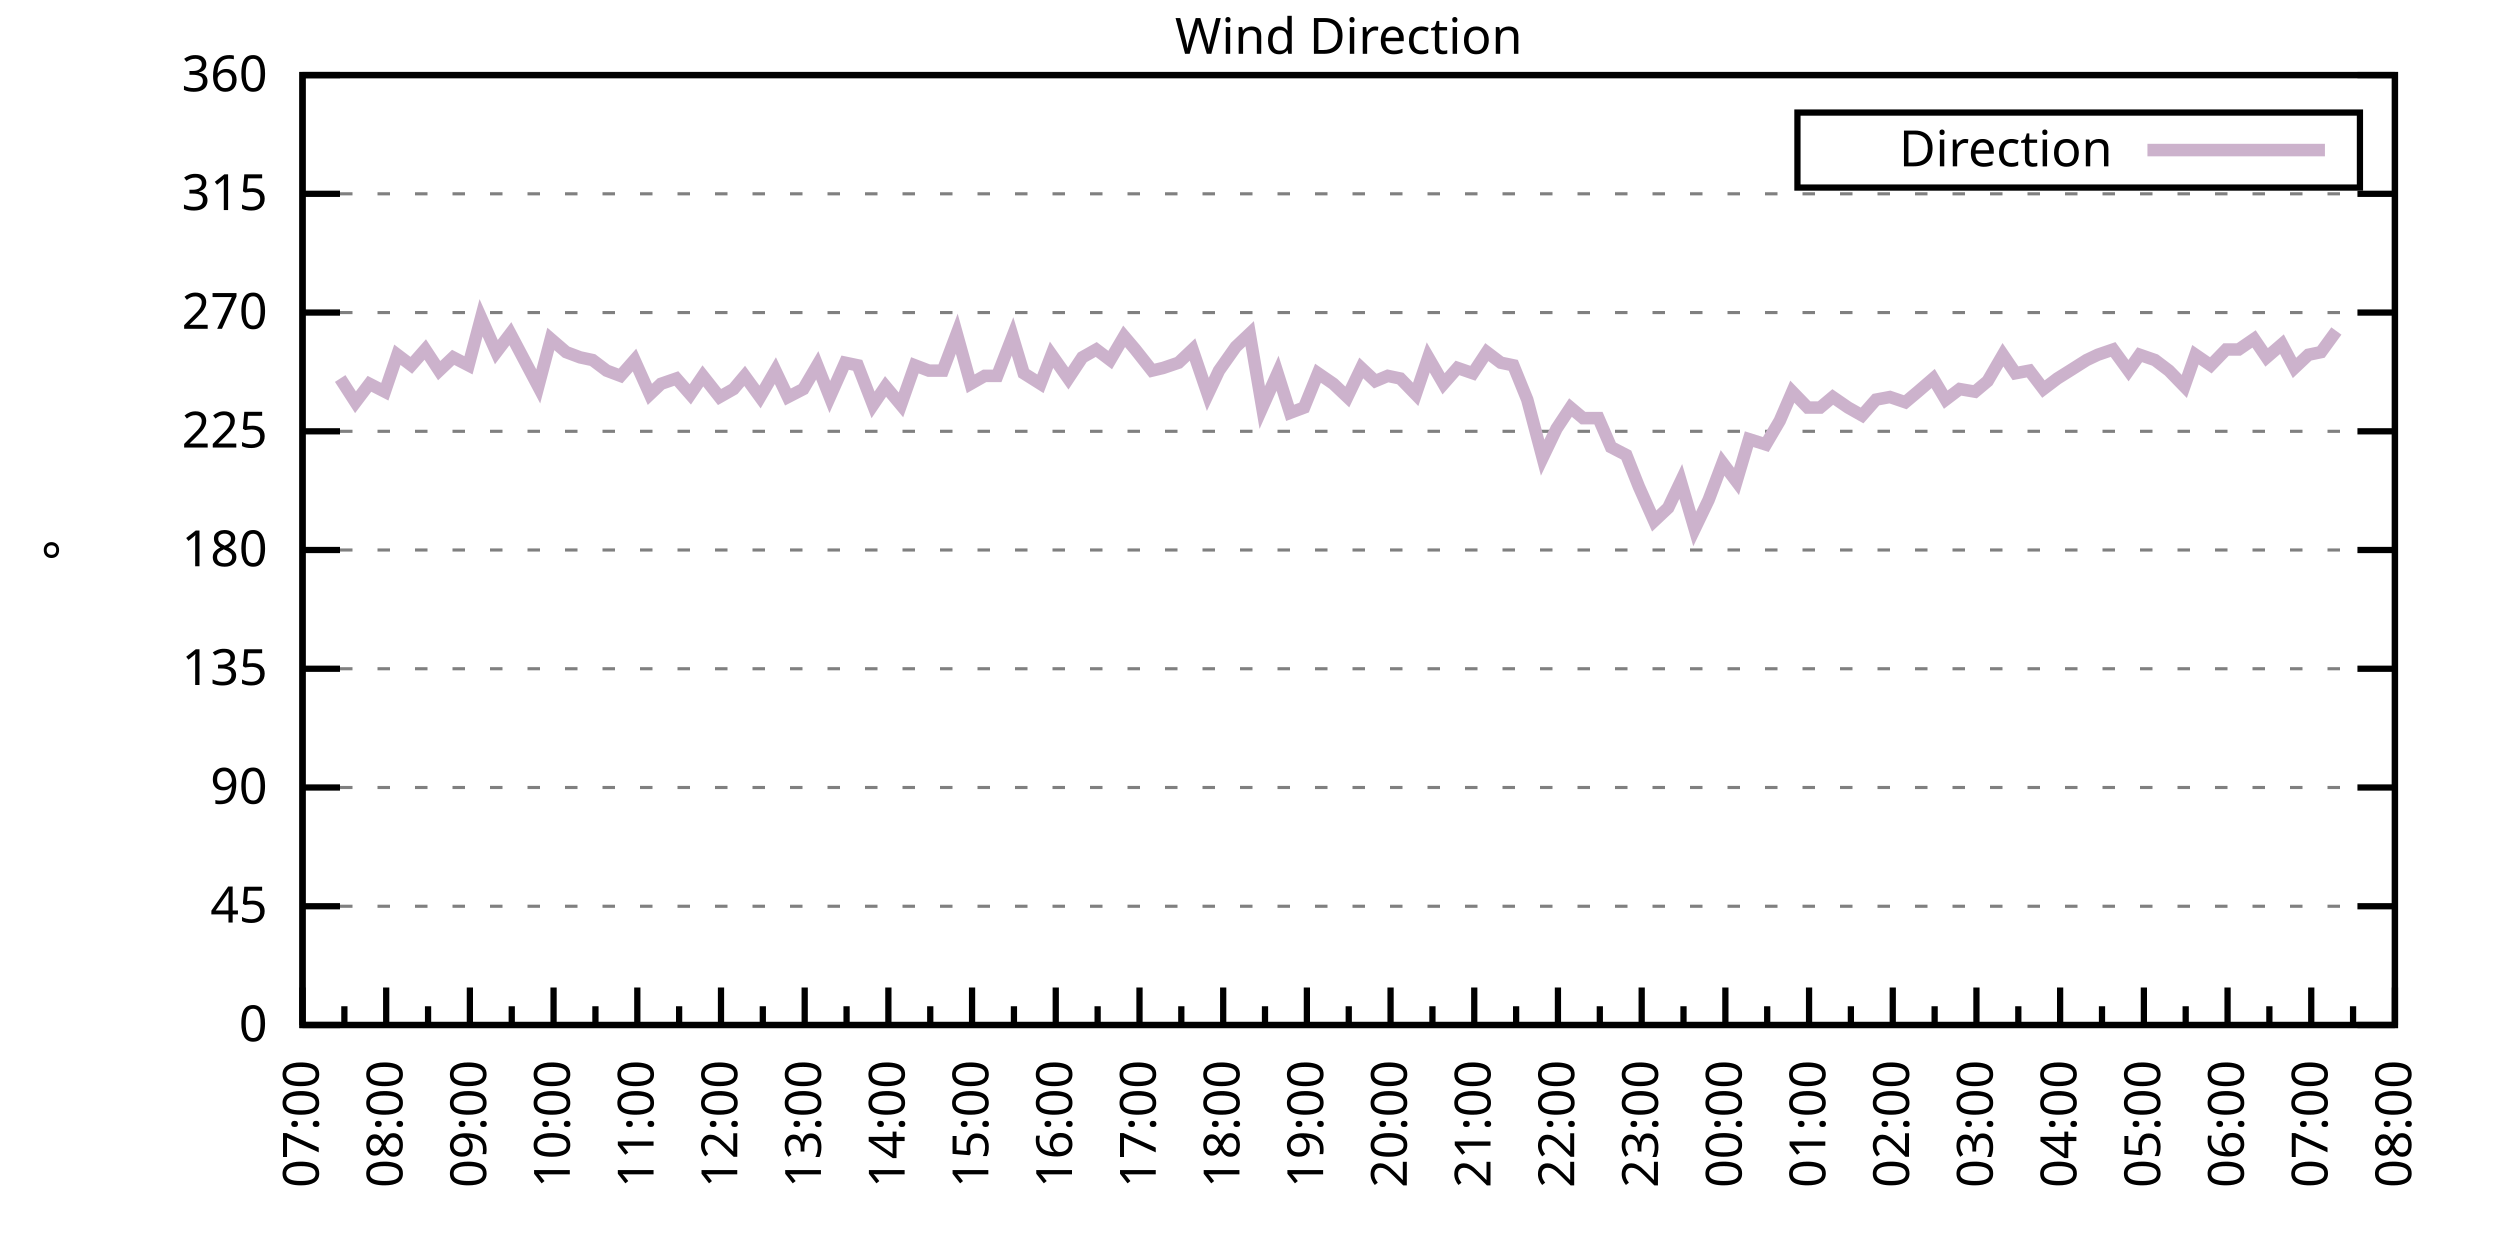
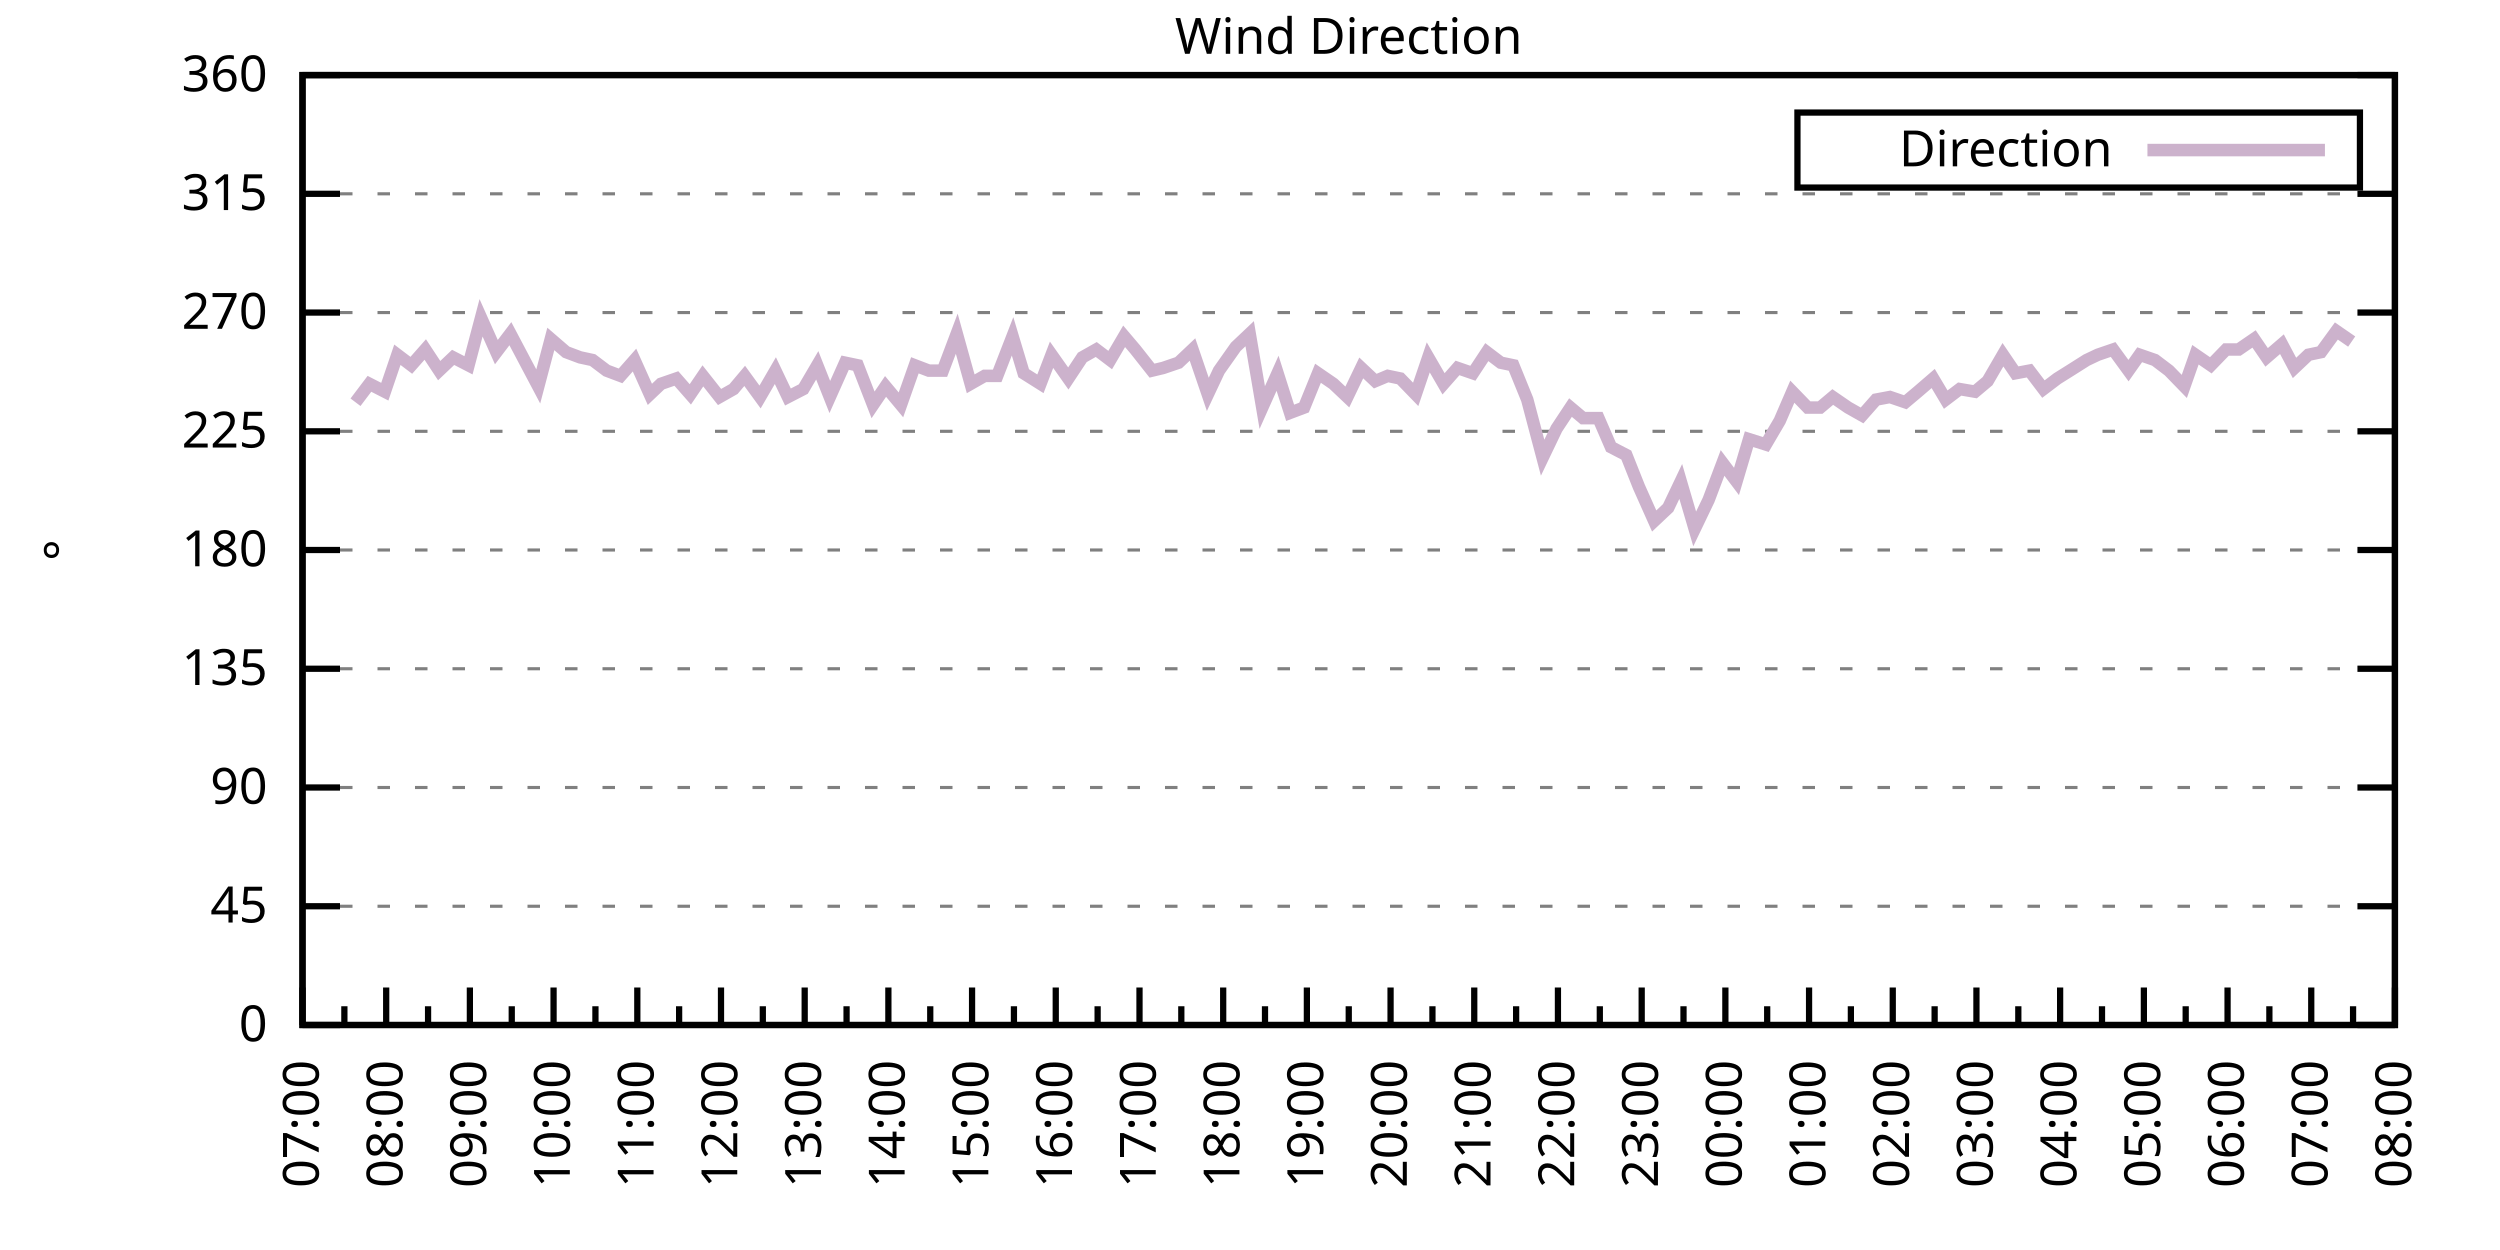
<svg xmlns="http://www.w3.org/2000/svg" xmlns:xlink="http://www.w3.org/1999/xlink" width="400" height="200" viewBox="0 0 400 200">
  <g id="gnuplot_canvas">
    <rect x="0" y="0" width="400" height="200" fill="none" />
    <defs>
      <circle id="gpDot" r="0.5" stroke-width="0.5" stroke="currentColor" />
      <path id="gpPt0" stroke-width="0.333" stroke="currentColor" d="M-1,0 h2 M0,-1 v2" />
      <path id="gpPt1" stroke-width="0.333" stroke="currentColor" d="M-1,-1 L1,1 M1,-1 L-1,1" />
      <path id="gpPt2" stroke-width="0.333" stroke="currentColor" d="M-1,0 L1,0 M0,-1 L0,1 M-1,-1 L1,1 M-1,1 L1,-1" />
      <rect id="gpPt3" stroke-width="0.333" stroke="currentColor" x="-1" y="-1" width="2" height="2" />
      <rect id="gpPt4" stroke-width="0.333" stroke="currentColor" fill="currentColor" x="-1" y="-1" width="2" height="2" />
      <circle id="gpPt5" stroke-width="0.333" stroke="currentColor" cx="0" cy="0" r="1" />
      <use xlink:href="#gpPt5" id="gpPt6" fill="currentColor" stroke="none" />
      <path id="gpPt7" stroke-width="0.333" stroke="currentColor" d="M0,-1.33 L-1.33,0.67 L1.33,0.67 z" />
      <use xlink:href="#gpPt7" id="gpPt8" fill="currentColor" stroke="none" />
      <use xlink:href="#gpPt7" id="gpPt9" stroke="currentColor" transform="rotate(180)" />
      <use xlink:href="#gpPt9" id="gpPt10" fill="currentColor" stroke="none" />
      <use xlink:href="#gpPt3" id="gpPt11" stroke="currentColor" transform="rotate(45)" />
      <use xlink:href="#gpPt11" id="gpPt12" fill="currentColor" stroke="none" />
      <path id="gpPt13" stroke-width="0.333" stroke="currentColor" d="M0,1.330 L1.265,0.411 L0.782,-1.067 L-0.782,-1.076 L-1.265,0.411 z" />
      <use xlink:href="#gpPt13" id="gpPt14" fill="currentColor" stroke="none" />
      <filter id="textbox" filterUnits="objectBoundingBox" x="0" y="0" height="1" width="1">
        <feFlood flood-color="white" flood-opacity="1" result="bgnd" />
        <feComposite in="SourceGraphic" in2="bgnd" operator="atop" />
      </filter>
      <filter id="greybox" filterUnits="objectBoundingBox" x="0" y="0" height="1" width="1">
        <feFlood flood-color="lightgrey" flood-opacity="1" result="grey" />
        <feComposite in="SourceGraphic" in2="grey" operator="atop" />
      </filter>
    </defs>
    <g fill="none" color="white" stroke="currentColor" stroke-width="1.00" stroke-linecap="butt" stroke-linejoin="miter">
</g>
    <g fill="none" color="black" stroke="currentColor" stroke-width="1.00" stroke-linecap="butt" stroke-linejoin="miter">
      <g stroke="none" shape-rendering="crispEdges">
        <polygon fill="rgb(255, 255, 255)" points="48.40,164.00 383.18,164.00 383.18,12.02 48.40,12.02 " />
      </g>
    </g>
    <g fill="none" color="black" stroke="currentColor" stroke-width="1.00" stroke-linecap="butt" stroke-linejoin="miter">
</g>
    <g fill="none" color="black" stroke="black" stroke-width="0.50" stroke-linecap="butt" stroke-linejoin="miter">
</g>
    <g fill="none" color="gray" stroke="currentColor" stroke-width="0.50" stroke-linecap="butt" stroke-linejoin="miter">
      <path stroke="gray" stroke-dasharray="2,4" class="gridline" d="M48.40,164.00 L383.19,164.00  " />
    </g>
    <g fill="none" color="gray" stroke="gray" stroke-width="1.00" stroke-linecap="butt" stroke-linejoin="miter">
</g>
    <g fill="none" color="black" stroke="currentColor" stroke-width="1.00" stroke-linecap="butt" stroke-linejoin="miter">
      <path stroke="black" d="M48.40,164.00 L54.40,164.00 M383.19,164.00 L377.19,164.00  " />
      <g transform="translate(42.80,166.60)" stroke="none" fill="black" font-family="Sans" font-size="8.00" text-anchor="end">
        <text>
          <tspan font-family="Sans"> 0</tspan>
        </text>
      </g>
    </g>
    <g fill="none" color="black" stroke="currentColor" stroke-width="1.00" stroke-linecap="butt" stroke-linejoin="miter">
</g>
    <g fill="none" color="black" stroke="black" stroke-width="0.50" stroke-linecap="butt" stroke-linejoin="miter">
</g>
    <g fill="none" color="gray" stroke="currentColor" stroke-width="0.50" stroke-linecap="butt" stroke-linejoin="miter">
      <path stroke="gray" stroke-dasharray="2,4" class="gridline" d="M48.40,145.00 L383.19,145.00  " />
    </g>
    <g fill="none" color="gray" stroke="gray" stroke-width="1.00" stroke-linecap="butt" stroke-linejoin="miter">
</g>
    <g fill="none" color="black" stroke="currentColor" stroke-width="1.00" stroke-linecap="butt" stroke-linejoin="miter">
      <path stroke="black" d="M48.40,145.00 L54.40,145.00 M383.19,145.00 L377.19,145.00  " />
      <g transform="translate(42.80,147.60)" stroke="none" fill="black" font-family="Sans" font-size="8.00" text-anchor="end">
        <text>
          <tspan font-family="Sans"> 45</tspan>
        </text>
      </g>
    </g>
    <g fill="none" color="black" stroke="currentColor" stroke-width="1.00" stroke-linecap="butt" stroke-linejoin="miter">
</g>
    <g fill="none" color="black" stroke="black" stroke-width="0.50" stroke-linecap="butt" stroke-linejoin="miter">
</g>
    <g fill="none" color="gray" stroke="currentColor" stroke-width="0.50" stroke-linecap="butt" stroke-linejoin="miter">
      <path stroke="gray" stroke-dasharray="2,4" class="gridline" d="M48.40,126.00 L383.19,126.00  " />
    </g>
    <g fill="none" color="gray" stroke="gray" stroke-width="1.00" stroke-linecap="butt" stroke-linejoin="miter">
</g>
    <g fill="none" color="black" stroke="currentColor" stroke-width="1.00" stroke-linecap="butt" stroke-linejoin="miter">
      <path stroke="black" d="M48.40,126.00 L54.40,126.00 M383.19,126.00 L377.19,126.00  " />
      <g transform="translate(42.80,128.60)" stroke="none" fill="black" font-family="Sans" font-size="8.00" text-anchor="end">
        <text>
          <tspan font-family="Sans"> 90</tspan>
        </text>
      </g>
    </g>
    <g fill="none" color="black" stroke="currentColor" stroke-width="1.00" stroke-linecap="butt" stroke-linejoin="miter">
</g>
    <g fill="none" color="black" stroke="black" stroke-width="0.50" stroke-linecap="butt" stroke-linejoin="miter">
</g>
    <g fill="none" color="gray" stroke="currentColor" stroke-width="0.50" stroke-linecap="butt" stroke-linejoin="miter">
      <path stroke="gray" stroke-dasharray="2,4" class="gridline" d="M48.40,107.00 L383.19,107.00  " />
    </g>
    <g fill="none" color="gray" stroke="gray" stroke-width="1.00" stroke-linecap="butt" stroke-linejoin="miter">
</g>
    <g fill="none" color="black" stroke="currentColor" stroke-width="1.00" stroke-linecap="butt" stroke-linejoin="miter">
      <path stroke="black" d="M48.40,107.00 L54.40,107.00 M383.19,107.00 L377.19,107.00  " />
      <g transform="translate(42.80,109.60)" stroke="none" fill="black" font-family="Sans" font-size="8.00" text-anchor="end">
        <text>
          <tspan font-family="Sans"> 135</tspan>
        </text>
      </g>
    </g>
    <g fill="none" color="black" stroke="currentColor" stroke-width="1.00" stroke-linecap="butt" stroke-linejoin="miter">
</g>
    <g fill="none" color="black" stroke="black" stroke-width="0.50" stroke-linecap="butt" stroke-linejoin="miter">
</g>
    <g fill="none" color="gray" stroke="currentColor" stroke-width="0.50" stroke-linecap="butt" stroke-linejoin="miter">
      <path stroke="gray" stroke-dasharray="2,4" class="gridline" d="M48.40,88.00 L383.19,88.00  " />
    </g>
    <g fill="none" color="gray" stroke="gray" stroke-width="1.00" stroke-linecap="butt" stroke-linejoin="miter">
</g>
    <g fill="none" color="black" stroke="currentColor" stroke-width="1.00" stroke-linecap="butt" stroke-linejoin="miter">
      <path stroke="black" d="M48.40,88.00 L54.40,88.00 M383.19,88.00 L377.19,88.00  " />
      <g transform="translate(42.80,90.60)" stroke="none" fill="black" font-family="Sans" font-size="8.00" text-anchor="end">
        <text>
          <tspan font-family="Sans"> 180</tspan>
        </text>
      </g>
    </g>
    <g fill="none" color="black" stroke="currentColor" stroke-width="1.00" stroke-linecap="butt" stroke-linejoin="miter">
</g>
    <g fill="none" color="black" stroke="black" stroke-width="0.50" stroke-linecap="butt" stroke-linejoin="miter">
</g>
    <g fill="none" color="gray" stroke="currentColor" stroke-width="0.50" stroke-linecap="butt" stroke-linejoin="miter">
      <path stroke="gray" stroke-dasharray="2,4" class="gridline" d="M48.40,69.01 L383.19,69.01  " />
    </g>
    <g fill="none" color="gray" stroke="gray" stroke-width="1.00" stroke-linecap="butt" stroke-linejoin="miter">
</g>
    <g fill="none" color="black" stroke="currentColor" stroke-width="1.00" stroke-linecap="butt" stroke-linejoin="miter">
      <path stroke="black" d="M48.40,69.01 L54.40,69.01 M383.19,69.01 L377.19,69.01  " />
      <g transform="translate(42.80,71.61)" stroke="none" fill="black" font-family="Sans" font-size="8.00" text-anchor="end">
        <text>
          <tspan font-family="Sans"> 225</tspan>
        </text>
      </g>
    </g>
    <g fill="none" color="black" stroke="currentColor" stroke-width="1.00" stroke-linecap="butt" stroke-linejoin="miter">
</g>
    <g fill="none" color="black" stroke="black" stroke-width="0.50" stroke-linecap="butt" stroke-linejoin="miter">
</g>
    <g fill="none" color="gray" stroke="currentColor" stroke-width="0.50" stroke-linecap="butt" stroke-linejoin="miter">
      <path stroke="gray" stroke-dasharray="2,4" class="gridline" d="M48.40,50.01 L383.19,50.01  " />
    </g>
    <g fill="none" color="gray" stroke="gray" stroke-width="1.00" stroke-linecap="butt" stroke-linejoin="miter">
</g>
    <g fill="none" color="black" stroke="currentColor" stroke-width="1.00" stroke-linecap="butt" stroke-linejoin="miter">
      <path stroke="black" d="M48.40,50.01 L54.40,50.01 M383.19,50.01 L377.19,50.01  " />
      <g transform="translate(42.80,52.61)" stroke="none" fill="black" font-family="Sans" font-size="8.00" text-anchor="end">
        <text>
          <tspan font-family="Sans"> 270</tspan>
        </text>
      </g>
    </g>
    <g fill="none" color="black" stroke="currentColor" stroke-width="1.00" stroke-linecap="butt" stroke-linejoin="miter">
</g>
    <g fill="none" color="black" stroke="black" stroke-width="0.50" stroke-linecap="butt" stroke-linejoin="miter">
</g>
    <g fill="none" color="gray" stroke="currentColor" stroke-width="0.50" stroke-linecap="butt" stroke-linejoin="miter">
      <path stroke="gray" stroke-dasharray="2,4" class="gridline" d="M48.40,31.01 L383.19,31.01  " />
    </g>
    <g fill="none" color="gray" stroke="gray" stroke-width="1.00" stroke-linecap="butt" stroke-linejoin="miter">
</g>
    <g fill="none" color="black" stroke="currentColor" stroke-width="1.00" stroke-linecap="butt" stroke-linejoin="miter">
      <path stroke="black" d="M48.40,31.01 L54.40,31.01 M383.19,31.01 L377.19,31.01  " />
      <g transform="translate(42.80,33.61)" stroke="none" fill="black" font-family="Sans" font-size="8.00" text-anchor="end">
        <text>
          <tspan font-family="Sans"> 315</tspan>
        </text>
      </g>
    </g>
    <g fill="none" color="black" stroke="currentColor" stroke-width="1.00" stroke-linecap="butt" stroke-linejoin="miter">
</g>
    <g fill="none" color="black" stroke="black" stroke-width="0.50" stroke-linecap="butt" stroke-linejoin="miter">
</g>
    <g fill="none" color="gray" stroke="currentColor" stroke-width="0.50" stroke-linecap="butt" stroke-linejoin="miter">
      <path stroke="gray" stroke-dasharray="2,4" class="gridline" d="M48.40,12.01 L383.19,12.01  " />
    </g>
    <g fill="none" color="gray" stroke="gray" stroke-width="1.00" stroke-linecap="butt" stroke-linejoin="miter">
</g>
    <g fill="none" color="black" stroke="currentColor" stroke-width="1.00" stroke-linecap="butt" stroke-linejoin="miter">
      <path stroke="black" d="M48.40,12.01 L54.40,12.01 M383.19,12.01 L377.19,12.01  " />
      <g transform="translate(42.80,14.61)" stroke="none" fill="black" font-family="Sans" font-size="8.00" text-anchor="end">
        <text>
          <tspan font-family="Sans"> 360</tspan>
        </text>
      </g>
    </g>
    <g fill="none" color="black" stroke="currentColor" stroke-width="1.00" stroke-linecap="butt" stroke-linejoin="miter">
      <path stroke="black" d="M48.40,164.00 L48.40,158.00  " />
      <g transform="translate(51.00,169.60) rotate(270)" stroke="none" fill="black" font-family="Sans" font-size="8.00" text-anchor="end">
        <text>
          <tspan font-family="Sans">07:00</tspan>
        </text>
      </g>
    </g>
    <g fill="none" color="black" stroke="currentColor" stroke-width="1.00" stroke-linecap="butt" stroke-linejoin="miter">
      <path stroke="black" d="M55.10,164.00 L55.10,161.00 M61.79,164.00 L61.79,158.00  " />
      <g transform="translate(64.39,169.60) rotate(270)" stroke="none" fill="black" font-family="Sans" font-size="8.00" text-anchor="end">
        <text>
          <tspan font-family="Sans">08:00</tspan>
        </text>
      </g>
    </g>
    <g fill="none" color="black" stroke="currentColor" stroke-width="1.00" stroke-linecap="butt" stroke-linejoin="miter">
      <path stroke="black" d="M68.49,164.00 L68.49,161.00 M75.18,164.00 L75.18,158.00  " />
      <g transform="translate(77.78,169.60) rotate(270)" stroke="none" fill="black" font-family="Sans" font-size="8.00" text-anchor="end">
        <text>
          <tspan font-family="Sans">09:00</tspan>
        </text>
      </g>
    </g>
    <g fill="none" color="black" stroke="currentColor" stroke-width="1.00" stroke-linecap="butt" stroke-linejoin="miter">
      <path stroke="black" d="M81.88,164.00 L81.88,161.00 M88.57,164.00 L88.57,158.00  " />
      <g transform="translate(91.17,169.60) rotate(270)" stroke="none" fill="black" font-family="Sans" font-size="8.00" text-anchor="end">
        <text>
          <tspan font-family="Sans">10:00</tspan>
        </text>
      </g>
    </g>
    <g fill="none" color="black" stroke="currentColor" stroke-width="1.00" stroke-linecap="butt" stroke-linejoin="miter">
      <path stroke="black" d="M95.27,164.00 L95.27,161.00 M101.97,164.00 L101.97,158.00  " />
      <g transform="translate(104.57,169.60) rotate(270)" stroke="none" fill="black" font-family="Sans" font-size="8.00" text-anchor="end">
        <text>
          <tspan font-family="Sans">11:00</tspan>
        </text>
      </g>
    </g>
    <g fill="none" color="black" stroke="currentColor" stroke-width="1.00" stroke-linecap="butt" stroke-linejoin="miter">
      <path stroke="black" d="M108.66,164.00 L108.66,161.00 M115.36,164.00 L115.36,158.00  " />
      <g transform="translate(117.96,169.60) rotate(270)" stroke="none" fill="black" font-family="Sans" font-size="8.00" text-anchor="end">
        <text>
          <tspan font-family="Sans">12:00</tspan>
        </text>
      </g>
    </g>
    <g fill="none" color="black" stroke="currentColor" stroke-width="1.00" stroke-linecap="butt" stroke-linejoin="miter">
      <path stroke="black" d="M122.05,164.00 L122.05,161.00 M128.75,164.00 L128.75,158.00  " />
      <g transform="translate(131.35,169.60) rotate(270)" stroke="none" fill="black" font-family="Sans" font-size="8.00" text-anchor="end">
        <text>
          <tspan font-family="Sans">13:00</tspan>
        </text>
      </g>
    </g>
    <g fill="none" color="black" stroke="currentColor" stroke-width="1.00" stroke-linecap="butt" stroke-linejoin="miter">
      <path stroke="black" d="M135.45,164.00 L135.45,161.00 M142.14,164.00 L142.14,158.00  " />
      <g transform="translate(144.74,169.60) rotate(270)" stroke="none" fill="black" font-family="Sans" font-size="8.00" text-anchor="end">
        <text>
          <tspan font-family="Sans">14:00</tspan>
        </text>
      </g>
    </g>
    <g fill="none" color="black" stroke="currentColor" stroke-width="1.00" stroke-linecap="butt" stroke-linejoin="miter">
      <path stroke="black" d="M148.84,164.00 L148.84,161.00 M155.53,164.00 L155.53,158.00  " />
      <g transform="translate(158.13,169.60) rotate(270)" stroke="none" fill="black" font-family="Sans" font-size="8.00" text-anchor="end">
        <text>
          <tspan font-family="Sans">15:00</tspan>
        </text>
      </g>
    </g>
    <g fill="none" color="black" stroke="currentColor" stroke-width="1.00" stroke-linecap="butt" stroke-linejoin="miter">
      <path stroke="black" d="M162.23,164.00 L162.23,161.00 M168.92,164.00 L168.92,158.00  " />
      <g transform="translate(171.52,169.60) rotate(270)" stroke="none" fill="black" font-family="Sans" font-size="8.00" text-anchor="end">
        <text>
          <tspan font-family="Sans">16:00</tspan>
        </text>
      </g>
    </g>
    <g fill="none" color="black" stroke="currentColor" stroke-width="1.00" stroke-linecap="butt" stroke-linejoin="miter">
      <path stroke="black" d="M175.62,164.00 L175.62,161.00 M182.32,164.00 L182.32,158.00  " />
      <g transform="translate(184.92,169.60) rotate(270)" stroke="none" fill="black" font-family="Sans" font-size="8.00" text-anchor="end">
        <text>
          <tspan font-family="Sans">17:00</tspan>
        </text>
      </g>
    </g>
    <g fill="none" color="black" stroke="currentColor" stroke-width="1.00" stroke-linecap="butt" stroke-linejoin="miter">
      <path stroke="black" d="M189.01,164.00 L189.01,161.00 M195.71,164.00 L195.71,158.00  " />
      <g transform="translate(198.31,169.60) rotate(270)" stroke="none" fill="black" font-family="Sans" font-size="8.00" text-anchor="end">
        <text>
          <tspan font-family="Sans">18:00</tspan>
        </text>
      </g>
    </g>
    <g fill="none" color="black" stroke="currentColor" stroke-width="1.00" stroke-linecap="butt" stroke-linejoin="miter">
      <path stroke="black" d="M202.40,164.00 L202.40,161.00 M209.10,164.00 L209.10,158.00  " />
      <g transform="translate(211.70,169.60) rotate(270)" stroke="none" fill="black" font-family="Sans" font-size="8.00" text-anchor="end">
        <text>
          <tspan font-family="Sans">19:00</tspan>
        </text>
      </g>
    </g>
    <g fill="none" color="black" stroke="currentColor" stroke-width="1.00" stroke-linecap="butt" stroke-linejoin="miter">
      <path stroke="black" d="M215.80,164.00 L215.80,161.00 M222.49,164.00 L222.49,158.00  " />
      <g transform="translate(225.09,169.60) rotate(270)" stroke="none" fill="black" font-family="Sans" font-size="8.00" text-anchor="end">
        <text>
          <tspan font-family="Sans">20:00</tspan>
        </text>
      </g>
    </g>
    <g fill="none" color="black" stroke="currentColor" stroke-width="1.00" stroke-linecap="butt" stroke-linejoin="miter">
      <path stroke="black" d="M229.19,164.00 L229.19,161.00 M235.88,164.00 L235.88,158.00  " />
      <g transform="translate(238.48,169.60) rotate(270)" stroke="none" fill="black" font-family="Sans" font-size="8.00" text-anchor="end">
        <text>
          <tspan font-family="Sans">21:00</tspan>
        </text>
      </g>
    </g>
    <g fill="none" color="black" stroke="currentColor" stroke-width="1.00" stroke-linecap="butt" stroke-linejoin="miter">
      <path stroke="black" d="M242.58,164.00 L242.58,161.00 M249.27,164.00 L249.27,158.00  " />
      <g transform="translate(251.87,169.60) rotate(270)" stroke="none" fill="black" font-family="Sans" font-size="8.00" text-anchor="end">
        <text>
          <tspan font-family="Sans">22:00</tspan>
        </text>
      </g>
    </g>
    <g fill="none" color="black" stroke="currentColor" stroke-width="1.00" stroke-linecap="butt" stroke-linejoin="miter">
      <path stroke="black" d="M255.97,164.00 L255.97,161.00 M262.67,164.00 L262.67,158.00  " />
      <g transform="translate(265.27,169.60) rotate(270)" stroke="none" fill="black" font-family="Sans" font-size="8.00" text-anchor="end">
        <text>
          <tspan font-family="Sans">23:00</tspan>
        </text>
      </g>
    </g>
    <g fill="none" color="black" stroke="currentColor" stroke-width="1.00" stroke-linecap="butt" stroke-linejoin="miter">
      <path stroke="black" d="M269.36,164.00 L269.36,161.00 M276.06,164.00 L276.06,158.00  " />
      <g transform="translate(278.66,169.60) rotate(270)" stroke="none" fill="black" font-family="Sans" font-size="8.00" text-anchor="end">
        <text>
          <tspan font-family="Sans">00:00</tspan>
        </text>
      </g>
    </g>
    <g fill="none" color="black" stroke="currentColor" stroke-width="1.00" stroke-linecap="butt" stroke-linejoin="miter">
      <path stroke="black" d="M282.75,164.00 L282.75,161.00 M289.45,164.00 L289.45,158.00  " />
      <g transform="translate(292.05,169.60) rotate(270)" stroke="none" fill="black" font-family="Sans" font-size="8.00" text-anchor="end">
        <text>
          <tspan font-family="Sans">01:00</tspan>
        </text>
      </g>
    </g>
    <g fill="none" color="black" stroke="currentColor" stroke-width="1.00" stroke-linecap="butt" stroke-linejoin="miter">
      <path stroke="black" d="M296.14,164.00 L296.14,161.00 M302.84,164.00 L302.84,158.00  " />
      <g transform="translate(305.44,169.60) rotate(270)" stroke="none" fill="black" font-family="Sans" font-size="8.00" text-anchor="end">
        <text>
          <tspan font-family="Sans">02:00</tspan>
        </text>
      </g>
    </g>
    <g fill="none" color="black" stroke="currentColor" stroke-width="1.00" stroke-linecap="butt" stroke-linejoin="miter">
      <path stroke="black" d="M309.54,164.00 L309.54,161.00 M316.23,164.00 L316.23,158.00  " />
      <g transform="translate(318.83,169.60) rotate(270)" stroke="none" fill="black" font-family="Sans" font-size="8.00" text-anchor="end">
        <text>
          <tspan font-family="Sans">03:00</tspan>
        </text>
      </g>
    </g>
    <g fill="none" color="black" stroke="currentColor" stroke-width="1.00" stroke-linecap="butt" stroke-linejoin="miter">
      <path stroke="black" d="M322.93,164.00 L322.93,161.00 M329.62,164.00 L329.62,158.00  " />
      <g transform="translate(332.22,169.60) rotate(270)" stroke="none" fill="black" font-family="Sans" font-size="8.00" text-anchor="end">
        <text>
          <tspan font-family="Sans">04:00</tspan>
        </text>
      </g>
    </g>
    <g fill="none" color="black" stroke="currentColor" stroke-width="1.00" stroke-linecap="butt" stroke-linejoin="miter">
      <path stroke="black" d="M336.32,164.00 L336.32,161.00 M343.02,164.00 L343.02,158.00  " />
      <g transform="translate(345.62,169.60) rotate(270)" stroke="none" fill="black" font-family="Sans" font-size="8.00" text-anchor="end">
        <text>
          <tspan font-family="Sans">05:00</tspan>
        </text>
      </g>
    </g>
    <g fill="none" color="black" stroke="currentColor" stroke-width="1.00" stroke-linecap="butt" stroke-linejoin="miter">
      <path stroke="black" d="M349.71,164.00 L349.71,161.00 M356.41,164.00 L356.41,158.00  " />
      <g transform="translate(359.01,169.60) rotate(270)" stroke="none" fill="black" font-family="Sans" font-size="8.00" text-anchor="end">
        <text>
          <tspan font-family="Sans">06:00</tspan>
        </text>
      </g>
    </g>
    <g fill="none" color="black" stroke="currentColor" stroke-width="1.00" stroke-linecap="butt" stroke-linejoin="miter">
      <path stroke="black" d="M363.10,164.00 L363.10,161.00 M369.80,164.00 L369.80,158.00  " />
      <g transform="translate(372.40,169.60) rotate(270)" stroke="none" fill="black" font-family="Sans" font-size="8.00" text-anchor="end">
        <text>
          <tspan font-family="Sans">07:00</tspan>
        </text>
      </g>
    </g>
    <g fill="none" color="black" stroke="currentColor" stroke-width="1.00" stroke-linecap="butt" stroke-linejoin="miter">
      <path stroke="black" d="M376.49,164.00 L376.49,161.00 M383.19,164.00 L383.19,158.00  " />
      <g transform="translate(385.79,169.60) rotate(270)" stroke="none" fill="black" font-family="Sans" font-size="8.00" text-anchor="end">
        <text>
          <tspan font-family="Sans">08:00</tspan>
        </text>
      </g>
    </g>
    <g fill="none" color="black" stroke="currentColor" stroke-width="1.00" stroke-linecap="butt" stroke-linejoin="miter">
</g>
    <g fill="none" color="black" stroke="currentColor" stroke-width="1.00" stroke-linecap="butt" stroke-linejoin="miter">
      <path stroke="black" d="M48.40,12.01 L48.40,164.00 L383.19,164.00 L383.19,12.01 L48.40,12.01 Z  " />
    </g>
    <g fill="none" color="black" stroke="currentColor" stroke-width="1.00" stroke-linecap="butt" stroke-linejoin="miter">
      <g transform="translate(12.80,88.01) rotate(270)" stroke="none" fill="black" font-family="Sans" font-size="8.00" text-anchor="middle">
        <text>
          <tspan font-family="Sans">°</tspan>
        </text>
      </g>
    </g>
    <g fill="none" color="black" stroke="currentColor" stroke-width="1.00" stroke-linecap="butt" stroke-linejoin="miter">
</g>
    <g fill="none" color="black" stroke="currentColor" stroke-width="1.00" stroke-linecap="butt" stroke-linejoin="miter">
      <path stroke="black" d="M287.59,30.01 L287.59,18.01 L377.59,18.01 L377.59,30.01 L287.59,30.01 Z  " />
    </g>
    <g id="Wind_direction_plot_1">
      <g fill="none" color="white" stroke="black" stroke-width="2.00" stroke-linecap="butt" stroke-linejoin="miter">
</g>
      <g fill="none" color="black" stroke="currentColor" stroke-width="2.00" stroke-linecap="butt" stroke-linejoin="miter">
        <g transform="translate(337.99,26.61)" stroke="none" fill="black" font-family="Sans" font-size="8.00" text-anchor="end">
          <text>
            <tspan font-family="Sans">Direction</tspan>
          </text>
        </g>
      </g>
      <g fill="none" color="black" stroke="currentColor" stroke-width="2.00" stroke-linecap="butt" stroke-linejoin="miter">
-         <path stroke="rgb(204, 178, 204)" d="M343.59,24.01 L371.99,24.01 M54.43,60.56 L56.88,64.36 L59.11,61.41 L61.57,62.67 L63.58,56.76 L65.81,58.45   L68.04,55.92 L70.27,59.30 L72.50,57.18 L74.96,58.45 L76.97,50.85 L79.42,56.34 L81.66,53.39 L83.66,57.18   L86.12,61.83 L88.13,54.23 L90.58,56.34 L92.82,57.18 L94.82,57.61 L97.06,59.30 L99.29,60.14 L101.52,57.61   L103.98,63.10 L105.76,61.41 L108.22,60.56 L110.45,63.10 L112.46,60.14 L115.13,63.52 L117.37,62.25 L119.15,60.14   L121.61,63.52 L124.06,59.30 L126.07,63.52 L128.53,62.25 L130.76,58.45 L132.77,63.52 L135.22,58.03 L137.23,58.45   L139.69,64.78 L141.69,61.83 L144.15,64.78 L146.38,58.45 L148.61,59.30 L150.85,59.30 L153.08,53.39 L155.31,61.41   L157.54,60.14 L159.55,60.14 L162.01,53.81 L163.79,59.72 L166.47,61.41 L168.25,56.76 L170.93,60.56 L173.17,57.18   L175.40,55.92 L177.63,57.61 L179.86,53.81 L181.65,55.92 L184.32,59.30 L186.11,58.87 L188.57,58.03 L190.80,55.92   L193.25,63.10 L195.04,59.30 L197.72,55.50 L199.95,53.39 L201.96,65.21 L204.41,59.72 L206.42,66.05 L208.65,65.21   L210.88,59.72 L213.34,61.41 L215.57,63.52 L217.80,58.87 L220.04,60.98 L222.04,60.14 L224.05,60.56 L226.51,63.10   L228.52,57.18 L230.97,61.41 L233.20,58.87 L235.66,59.72 L237.89,56.34 L240.12,58.03 L242.13,58.45 L244.36,63.94   L246.82,73.23 L249.05,68.58 L251.28,65.21 L253.29,66.90 L255.75,66.90 L257.76,71.54 L260.21,72.81 L262.22,77.87   L264.67,83.36 L266.91,81.25 L268.92,77.03 L271.15,84.63 L273.38,79.98 L275.61,74.07 L277.84,77.03 L279.85,70.27   L282.53,71.12 L284.76,67.32 L286.77,62.67 L289.23,65.21 L291.23,65.21 L293.24,63.52 L295.70,65.21 L297.93,66.47   L300.16,63.94 L302.39,63.52 L304.85,64.36 L306.86,62.67 L309.31,60.56 L311.32,63.94 L313.55,62.25 L316.01,62.67   L318.02,60.98 L320.47,56.76 L322.48,59.72 L324.71,59.30 L326.95,62.25 L329.18,60.56 L331.19,59.30 L333.86,57.61   L335.65,56.76 L338.10,55.92 L340.56,59.30 L342.35,56.76 L344.80,57.61 L347.03,59.30 L349.49,61.83 L351.27,56.76   L353.73,58.45 L356.18,55.92 L358.19,55.92 L360.65,54.23 L362.66,57.18 L365.11,55.07 L367.12,58.87 L369.35,56.76   L371.36,56.34 L373.82,52.96  " />
+         <path stroke="rgb(204, 178, 204)" d="M343.59,24.01 L371.99,24.01 M56.88,64.36 L59.11,61.41 L61.57,62.67 L63.58,56.76 L65.81,58.45 L68.04,55.92   L70.27,59.30 L72.50,57.18 L74.96,58.45 L76.97,50.85 L79.42,56.34 L81.66,53.39 L83.66,57.18 L86.12,61.83   L88.13,54.23 L90.58,56.34 L92.82,57.18 L94.82,57.61 L97.06,59.30 L99.29,60.14 L101.52,57.61 L103.98,63.10   L105.76,61.41 L108.22,60.56 L110.45,63.10 L112.46,60.14 L115.13,63.52 L117.37,62.25 L119.15,60.14 L121.61,63.52   L124.06,59.30 L126.07,63.52 L128.53,62.25 L130.76,58.45 L132.77,63.52 L135.22,58.03 L137.23,58.45 L139.69,64.78   L141.69,61.83 L144.15,64.78 L146.38,58.45 L148.61,59.30 L150.85,59.30 L153.08,53.39 L155.31,61.41 L157.54,60.14   L159.55,60.14 L162.01,53.81 L163.79,59.72 L166.47,61.41 L168.25,56.76 L170.93,60.56 L173.17,57.18 L175.40,55.92   L177.63,57.61 L179.86,53.81 L181.65,55.92 L184.32,59.30 L186.11,58.87 L188.57,58.03 L190.80,55.92 L193.25,63.10   L195.04,59.30 L197.72,55.50 L199.95,53.39 L201.96,65.21 L204.41,59.72 L206.42,66.05 L208.65,65.21 L210.88,59.72   L213.34,61.41 L215.57,63.52 L217.80,58.87 L220.04,60.98 L222.04,60.14 L224.05,60.56 L226.51,63.10 L228.52,57.18   L230.97,61.41 L233.20,58.87 L235.66,59.72 L237.89,56.34 L240.12,58.03 L242.13,58.45 L244.36,63.94 L246.82,73.23   L249.05,68.58 L251.28,65.21 L253.29,66.90 L255.75,66.90 L257.76,71.54 L260.21,72.81 L262.22,77.87 L264.67,83.36   L266.91,81.25 L268.92,77.03 L271.15,84.63 L273.38,79.98 L275.61,74.07 L277.84,77.03 L279.85,70.27 L282.53,71.12   L284.76,67.32 L286.77,62.67 L289.23,65.21 L291.23,65.21 L293.24,63.52 L295.70,65.21 L297.93,66.47 L300.16,63.94   L302.39,63.52 L304.85,64.36 L306.86,62.67 L309.31,60.56 L311.32,63.94 L313.55,62.25 L316.01,62.67 L318.02,60.98   L320.47,56.76 L322.48,59.72 L324.71,59.30 L326.95,62.25 L329.18,60.56 L331.19,59.30 L333.86,57.61 L335.65,56.76   L338.10,55.92 L340.56,59.30 L342.35,56.76 L344.80,57.61 L347.03,59.30 L349.49,61.83 L351.27,56.76 L353.73,58.45   L356.18,55.92 L358.19,55.92 L360.65,54.23 L362.66,57.18 L365.11,55.07 L367.12,58.87 L369.35,56.76 L371.36,56.34   L373.82,52.96 L376.27,54.65  " />
      </g>
    </g>
    <g fill="none" color="black" stroke="currentColor" stroke-width="2.00" stroke-linecap="butt" stroke-linejoin="miter">
</g>
    <g fill="none" color="black" stroke="black" stroke-width="1.00" stroke-linecap="butt" stroke-linejoin="miter">
</g>
    <g fill="none" color="black" stroke="currentColor" stroke-width="1.00" stroke-linecap="butt" stroke-linejoin="miter">
      <path stroke="black" d="M48.40,12.01 L48.40,164.00 L383.19,164.00 L383.19,12.01 L48.40,12.01 Z  " />
    </g>
    <g fill="none" color="black" stroke="currentColor" stroke-width="1.00" stroke-linecap="butt" stroke-linejoin="miter">
      <g transform="translate(215.79,8.61)" stroke="none" fill="black" font-family="Sans" font-size="8.00" text-anchor="middle">
        <text>
          <tspan font-family="Sans">Wind Direction</tspan>
        </text>
      </g>
    </g>
    <g fill="none" color="black" stroke="currentColor" stroke-width="1.00" stroke-linecap="butt" stroke-linejoin="miter">
</g>
  </g>
</svg>
